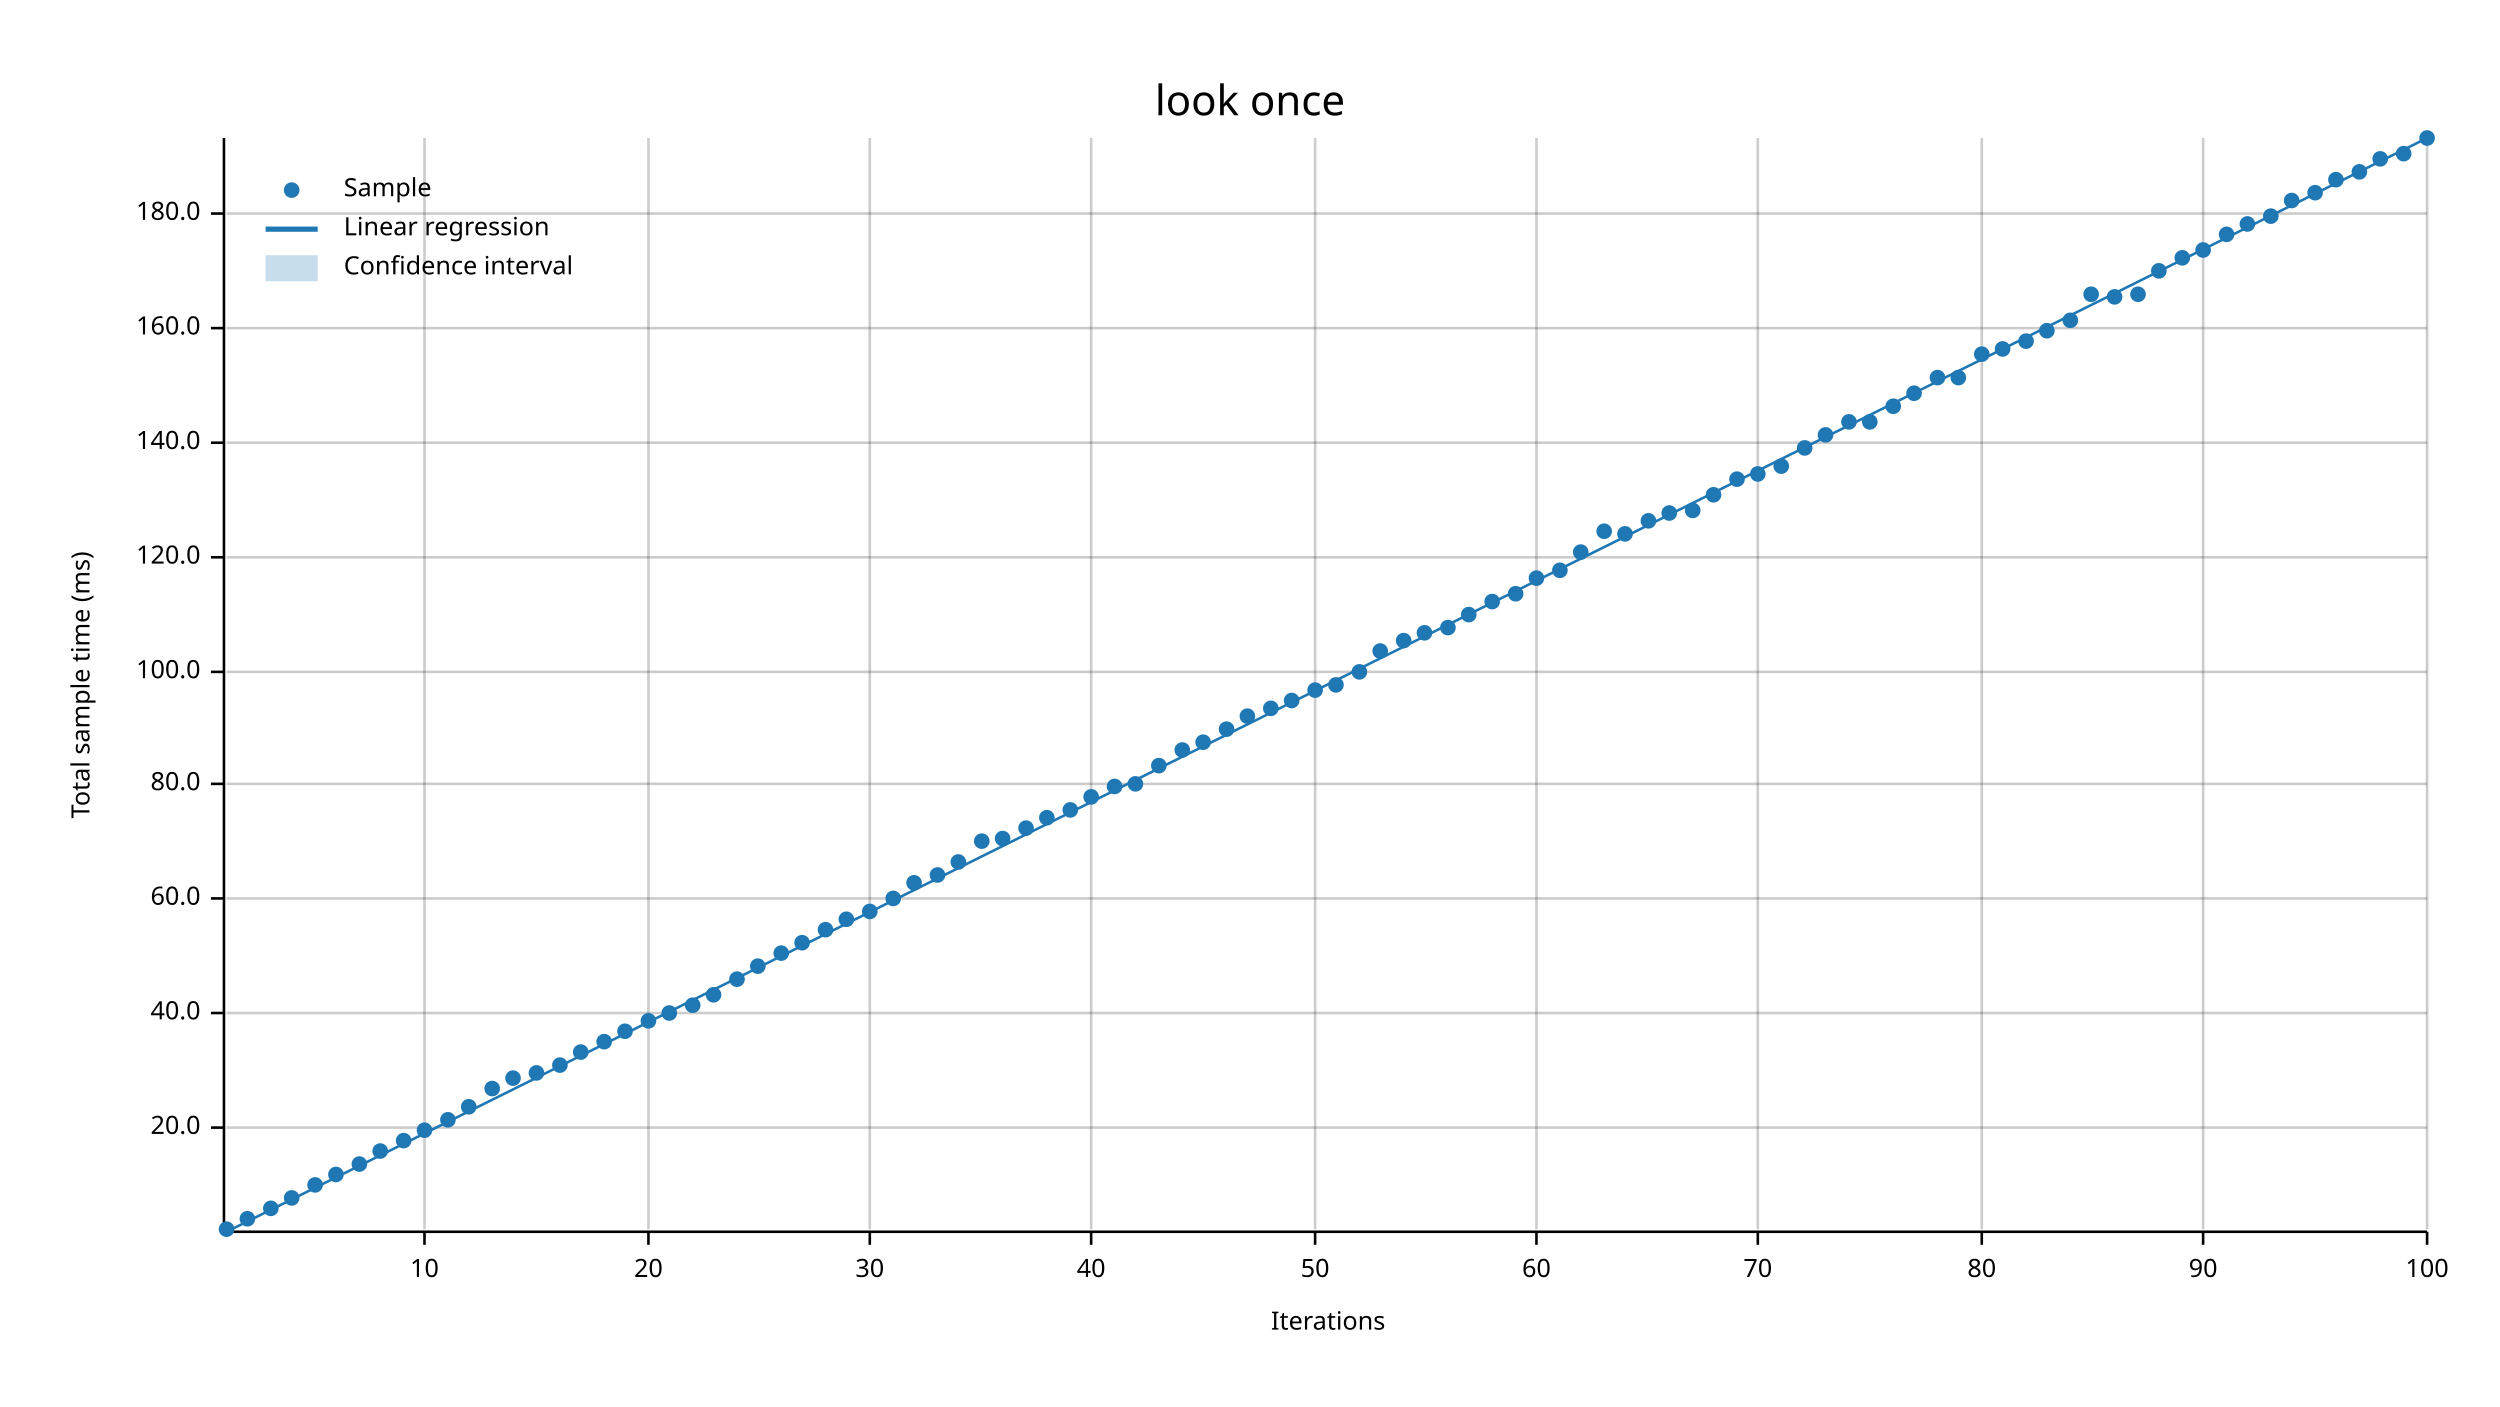
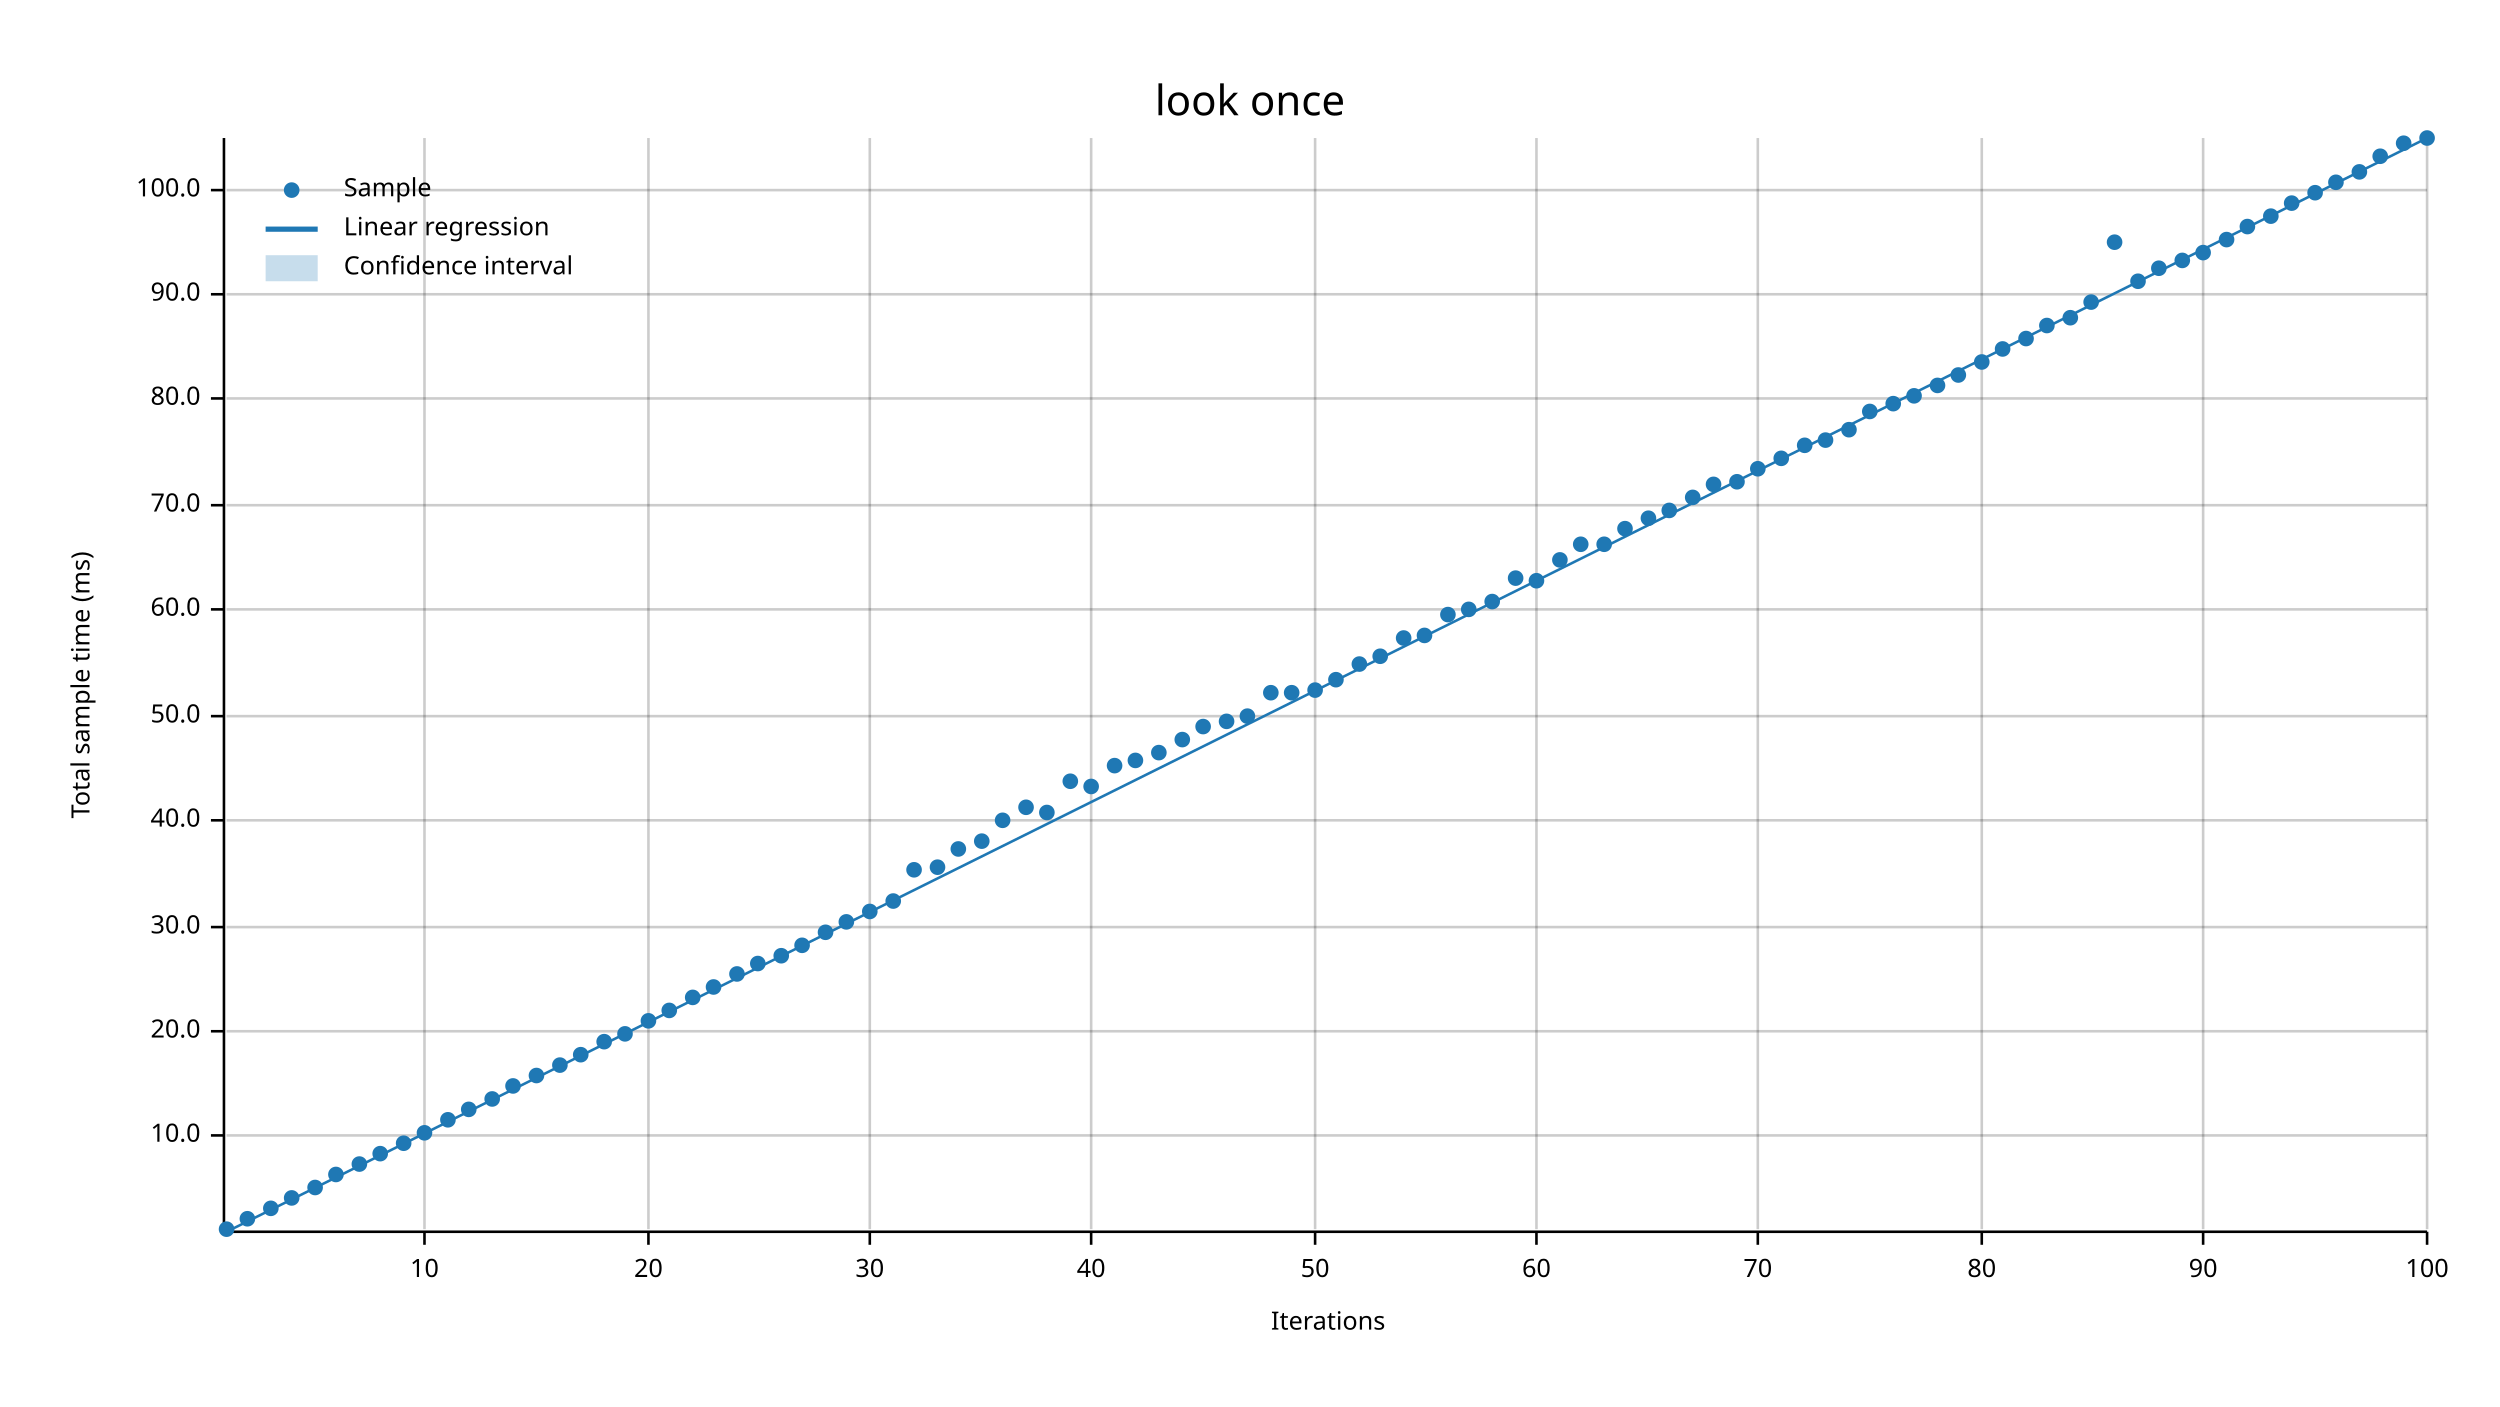
<svg xmlns="http://www.w3.org/2000/svg" width="960" height="540" viewBox="0 0 960 540">
  <text x="480" y="32" dy="0.76em" text-anchor="middle" font-family="sans-serif" font-size="16.129" opacity="1" fill="#000000">
look once
</text>
  <text x="27" y="263" dy="0.76em" text-anchor="middle" font-family="sans-serif" font-size="9.677" opacity="1" fill="#000000" transform="rotate(270, 27, 263)">
Total sample time (ms)
</text>
  <text x="510" y="513" dy="-0.5ex" text-anchor="middle" font-family="sans-serif" font-size="9.677" opacity="1" fill="#000000">
Iterations
</text>
  <line opacity="0.2" stroke="#000000" stroke-width="1" x1="163" y1="472" x2="163" y2="53" />
  <line opacity="0.2" stroke="#000000" stroke-width="1" x1="249" y1="472" x2="249" y2="53" />
  <line opacity="0.2" stroke="#000000" stroke-width="1" x1="334" y1="472" x2="334" y2="53" />
  <line opacity="0.2" stroke="#000000" stroke-width="1" x1="419" y1="472" x2="419" y2="53" />
  <line opacity="0.2" stroke="#000000" stroke-width="1" x1="505" y1="472" x2="505" y2="53" />
  <line opacity="0.2" stroke="#000000" stroke-width="1" x1="590" y1="472" x2="590" y2="53" />
  <line opacity="0.2" stroke="#000000" stroke-width="1" x1="675" y1="472" x2="675" y2="53" />
  <line opacity="0.2" stroke="#000000" stroke-width="1" x1="761" y1="472" x2="761" y2="53" />
  <line opacity="0.2" stroke="#000000" stroke-width="1" x1="846" y1="472" x2="846" y2="53" />
  <line opacity="0.2" stroke="#000000" stroke-width="1" x1="932" y1="472" x2="932" y2="53" />
-   <line opacity="0.2" stroke="#000000" stroke-width="1" x1="87" y1="433" x2="932" y2="433" />
-   <line opacity="0.2" stroke="#000000" stroke-width="1" x1="87" y1="389" x2="932" y2="389" />
-   <line opacity="0.2" stroke="#000000" stroke-width="1" x1="87" y1="345" x2="932" y2="345" />
-   <line opacity="0.2" stroke="#000000" stroke-width="1" x1="87" y1="301" x2="932" y2="301" />
-   <line opacity="0.2" stroke="#000000" stroke-width="1" x1="87" y1="258" x2="932" y2="258" />
-   <line opacity="0.2" stroke="#000000" stroke-width="1" x1="87" y1="214" x2="932" y2="214" />
-   <line opacity="0.2" stroke="#000000" stroke-width="1" x1="87" y1="170" x2="932" y2="170" />
-   <line opacity="0.2" stroke="#000000" stroke-width="1" x1="87" y1="126" x2="932" y2="126" />
-   <line opacity="0.2" stroke="#000000" stroke-width="1" x1="87" y1="82" x2="932" y2="82" />
+   <line opacity="0.2" stroke="#000000" stroke-width="1" x1="87" y1="436" x2="932" y2="436" />
+   <line opacity="0.2" stroke="#000000" stroke-width="1" x1="87" y1="396" x2="932" y2="396" />
+   <line opacity="0.2" stroke="#000000" stroke-width="1" x1="87" y1="356" x2="932" y2="356" />
+   <line opacity="0.2" stroke="#000000" stroke-width="1" x1="87" y1="315" x2="932" y2="315" />
+   <line opacity="0.2" stroke="#000000" stroke-width="1" x1="87" y1="275" x2="932" y2="275" />
+   <line opacity="0.2" stroke="#000000" stroke-width="1" x1="87" y1="234" x2="932" y2="234" />
+   <line opacity="0.2" stroke="#000000" stroke-width="1" x1="87" y1="194" x2="932" y2="194" />
+   <line opacity="0.2" stroke="#000000" stroke-width="1" x1="87" y1="153" x2="932" y2="153" />
+   <line opacity="0.2" stroke="#000000" stroke-width="1" x1="87" y1="113" x2="932" y2="113" />
+   <line opacity="0.2" stroke="#000000" stroke-width="1" x1="87" y1="73" x2="932" y2="73" />
  <polyline fill="none" opacity="1" stroke="#000000" stroke-width="1" points="86,53 86,472 " />
-   <text x="77" y="433" dy="0.5ex" text-anchor="end" font-family="sans-serif" font-size="9.677" opacity="1" fill="#000000">
+   <text x="77" y="436" dy="0.5ex" text-anchor="end" font-family="sans-serif" font-size="9.677" opacity="1" fill="#000000">
+ 10.0
+ </text>
+   <polyline fill="none" opacity="1" stroke="#000000" stroke-width="1" points="81,436 86,436 " />
+   <text x="77" y="396" dy="0.5ex" text-anchor="end" font-family="sans-serif" font-size="9.677" opacity="1" fill="#000000">
20.0
</text>
-   <polyline fill="none" opacity="1" stroke="#000000" stroke-width="1" points="81,433 86,433 " />
-   <text x="77" y="389" dy="0.5ex" text-anchor="end" font-family="sans-serif" font-size="9.677" opacity="1" fill="#000000">
+   <polyline fill="none" opacity="1" stroke="#000000" stroke-width="1" points="81,396 86,396 " />
+   <text x="77" y="356" dy="0.5ex" text-anchor="end" font-family="sans-serif" font-size="9.677" opacity="1" fill="#000000">
+ 30.0
+ </text>
+   <polyline fill="none" opacity="1" stroke="#000000" stroke-width="1" points="81,356 86,356 " />
+   <text x="77" y="315" dy="0.5ex" text-anchor="end" font-family="sans-serif" font-size="9.677" opacity="1" fill="#000000">
40.0
</text>
-   <polyline fill="none" opacity="1" stroke="#000000" stroke-width="1" points="81,389 86,389 " />
-   <text x="77" y="345" dy="0.5ex" text-anchor="end" font-family="sans-serif" font-size="9.677" opacity="1" fill="#000000">
+   <polyline fill="none" opacity="1" stroke="#000000" stroke-width="1" points="81,315 86,315 " />
+   <text x="77" y="275" dy="0.5ex" text-anchor="end" font-family="sans-serif" font-size="9.677" opacity="1" fill="#000000">
+ 50.0
+ </text>
+   <polyline fill="none" opacity="1" stroke="#000000" stroke-width="1" points="81,275 86,275 " />
+   <text x="77" y="234" dy="0.5ex" text-anchor="end" font-family="sans-serif" font-size="9.677" opacity="1" fill="#000000">
60.0
</text>
-   <polyline fill="none" opacity="1" stroke="#000000" stroke-width="1" points="81,345 86,345 " />
-   <text x="77" y="301" dy="0.5ex" text-anchor="end" font-family="sans-serif" font-size="9.677" opacity="1" fill="#000000">
+   <polyline fill="none" opacity="1" stroke="#000000" stroke-width="1" points="81,234 86,234 " />
+   <text x="77" y="194" dy="0.5ex" text-anchor="end" font-family="sans-serif" font-size="9.677" opacity="1" fill="#000000">
+ 70.0
+ </text>
+   <polyline fill="none" opacity="1" stroke="#000000" stroke-width="1" points="81,194 86,194 " />
+   <text x="77" y="153" dy="0.5ex" text-anchor="end" font-family="sans-serif" font-size="9.677" opacity="1" fill="#000000">
80.0
</text>
-   <polyline fill="none" opacity="1" stroke="#000000" stroke-width="1" points="81,301 86,301 " />
-   <text x="77" y="258" dy="0.5ex" text-anchor="end" font-family="sans-serif" font-size="9.677" opacity="1" fill="#000000">
+   <polyline fill="none" opacity="1" stroke="#000000" stroke-width="1" points="81,153 86,153 " />
+   <text x="77" y="113" dy="0.5ex" text-anchor="end" font-family="sans-serif" font-size="9.677" opacity="1" fill="#000000">
+ 90.0
+ </text>
+   <polyline fill="none" opacity="1" stroke="#000000" stroke-width="1" points="81,113 86,113 " />
+   <text x="77" y="73" dy="0.5ex" text-anchor="end" font-family="sans-serif" font-size="9.677" opacity="1" fill="#000000">
100.0
</text>
-   <polyline fill="none" opacity="1" stroke="#000000" stroke-width="1" points="81,258 86,258 " />
-   <text x="77" y="214" dy="0.5ex" text-anchor="end" font-family="sans-serif" font-size="9.677" opacity="1" fill="#000000">
- 120.0
- </text>
-   <polyline fill="none" opacity="1" stroke="#000000" stroke-width="1" points="81,214 86,214 " />
-   <text x="77" y="170" dy="0.5ex" text-anchor="end" font-family="sans-serif" font-size="9.677" opacity="1" fill="#000000">
- 140.0
- </text>
-   <polyline fill="none" opacity="1" stroke="#000000" stroke-width="1" points="81,170 86,170 " />
-   <text x="77" y="126" dy="0.5ex" text-anchor="end" font-family="sans-serif" font-size="9.677" opacity="1" fill="#000000">
- 160.0
- </text>
-   <polyline fill="none" opacity="1" stroke="#000000" stroke-width="1" points="81,126 86,126 " />
-   <text x="77" y="82" dy="0.5ex" text-anchor="end" font-family="sans-serif" font-size="9.677" opacity="1" fill="#000000">
- 180.0
- </text>
-   <polyline fill="none" opacity="1" stroke="#000000" stroke-width="1" points="81,82 86,82 " />
+   <polyline fill="none" opacity="1" stroke="#000000" stroke-width="1" points="81,73 86,73 " />
  <polyline fill="none" opacity="1" stroke="#000000" stroke-width="1" points="87,473 932,473 " />
  <text x="163" y="483" dy="0.76em" text-anchor="middle" font-family="sans-serif" font-size="9.677" opacity="1" fill="#000000">
10
</text>
  <polyline fill="none" opacity="1" stroke="#000000" stroke-width="1" points="163,473 163,478 " />
  <text x="249" y="483" dy="0.76em" text-anchor="middle" font-family="sans-serif" font-size="9.677" opacity="1" fill="#000000">
20
</text>
  <polyline fill="none" opacity="1" stroke="#000000" stroke-width="1" points="249,473 249,478 " />
  <text x="334" y="483" dy="0.76em" text-anchor="middle" font-family="sans-serif" font-size="9.677" opacity="1" fill="#000000">
30
</text>
  <polyline fill="none" opacity="1" stroke="#000000" stroke-width="1" points="334,473 334,478 " />
  <text x="419" y="483" dy="0.76em" text-anchor="middle" font-family="sans-serif" font-size="9.677" opacity="1" fill="#000000">
40
</text>
  <polyline fill="none" opacity="1" stroke="#000000" stroke-width="1" points="419,473 419,478 " />
  <text x="505" y="483" dy="0.76em" text-anchor="middle" font-family="sans-serif" font-size="9.677" opacity="1" fill="#000000">
50
</text>
  <polyline fill="none" opacity="1" stroke="#000000" stroke-width="1" points="505,473 505,478 " />
  <text x="590" y="483" dy="0.76em" text-anchor="middle" font-family="sans-serif" font-size="9.677" opacity="1" fill="#000000">
60
</text>
  <polyline fill="none" opacity="1" stroke="#000000" stroke-width="1" points="590,473 590,478 " />
  <text x="675" y="483" dy="0.76em" text-anchor="middle" font-family="sans-serif" font-size="9.677" opacity="1" fill="#000000">
70
</text>
  <polyline fill="none" opacity="1" stroke="#000000" stroke-width="1" points="675,473 675,478 " />
  <text x="761" y="483" dy="0.76em" text-anchor="middle" font-family="sans-serif" font-size="9.677" opacity="1" fill="#000000">
80
</text>
  <polyline fill="none" opacity="1" stroke="#000000" stroke-width="1" points="761,473 761,478 " />
  <text x="846" y="483" dy="0.76em" text-anchor="middle" font-family="sans-serif" font-size="9.677" opacity="1" fill="#000000">
90
</text>
  <polyline fill="none" opacity="1" stroke="#000000" stroke-width="1" points="846,473 846,478 " />
  <text x="932" y="483" dy="0.76em" text-anchor="middle" font-family="sans-serif" font-size="9.677" opacity="1" fill="#000000">
100
</text>
  <polyline fill="none" opacity="1" stroke="#000000" stroke-width="1" points="932,473 932,478 " />
  <circle cx="87" cy="472" r="3" opacity="1" fill="#1F78B4" stroke="none" stroke-width="1" />
  <circle cx="95" cy="468" r="3" opacity="1" fill="#1F78B4" stroke="none" stroke-width="1" />
  <circle cx="104" cy="464" r="3" opacity="1" fill="#1F78B4" stroke="none" stroke-width="1" />
  <circle cx="112" cy="460" r="3" opacity="1" fill="#1F78B4" stroke="none" stroke-width="1" />
-   <circle cx="121" cy="455" r="3" opacity="1" fill="#1F78B4" stroke="none" stroke-width="1" />
+   <circle cx="121" cy="456" r="3" opacity="1" fill="#1F78B4" stroke="none" stroke-width="1" />
  <circle cx="129" cy="451" r="3" opacity="1" fill="#1F78B4" stroke="none" stroke-width="1" />
  <circle cx="138" cy="447" r="3" opacity="1" fill="#1F78B4" stroke="none" stroke-width="1" />
-   <circle cx="146" cy="442" r="3" opacity="1" fill="#1F78B4" stroke="none" stroke-width="1" />
-   <circle cx="155" cy="438" r="3" opacity="1" fill="#1F78B4" stroke="none" stroke-width="1" />
-   <circle cx="163" cy="434" r="3" opacity="1" fill="#1F78B4" stroke="none" stroke-width="1" />
+   <circle cx="146" cy="443" r="3" opacity="1" fill="#1F78B4" stroke="none" stroke-width="1" />
+   <circle cx="155" cy="439" r="3" opacity="1" fill="#1F78B4" stroke="none" stroke-width="1" />
+   <circle cx="163" cy="435" r="3" opacity="1" fill="#1F78B4" stroke="none" stroke-width="1" />
  <circle cx="172" cy="430" r="3" opacity="1" fill="#1F78B4" stroke="none" stroke-width="1" />
-   <circle cx="180" cy="425" r="3" opacity="1" fill="#1F78B4" stroke="none" stroke-width="1" />
-   <circle cx="189" cy="418" r="3" opacity="1" fill="#1F78B4" stroke="none" stroke-width="1" />
-   <circle cx="197" cy="414" r="3" opacity="1" fill="#1F78B4" stroke="none" stroke-width="1" />
-   <circle cx="206" cy="412" r="3" opacity="1" fill="#1F78B4" stroke="none" stroke-width="1" />
+   <circle cx="180" cy="426" r="3" opacity="1" fill="#1F78B4" stroke="none" stroke-width="1" />
+   <circle cx="189" cy="422" r="3" opacity="1" fill="#1F78B4" stroke="none" stroke-width="1" />
+   <circle cx="197" cy="417" r="3" opacity="1" fill="#1F78B4" stroke="none" stroke-width="1" />
+   <circle cx="206" cy="413" r="3" opacity="1" fill="#1F78B4" stroke="none" stroke-width="1" />
  <circle cx="215" cy="409" r="3" opacity="1" fill="#1F78B4" stroke="none" stroke-width="1" />
-   <circle cx="223" cy="404" r="3" opacity="1" fill="#1F78B4" stroke="none" stroke-width="1" />
+   <circle cx="223" cy="405" r="3" opacity="1" fill="#1F78B4" stroke="none" stroke-width="1" />
  <circle cx="232" cy="400" r="3" opacity="1" fill="#1F78B4" stroke="none" stroke-width="1" />
-   <circle cx="240" cy="396" r="3" opacity="1" fill="#1F78B4" stroke="none" stroke-width="1" />
+   <circle cx="240" cy="397" r="3" opacity="1" fill="#1F78B4" stroke="none" stroke-width="1" />
  <circle cx="249" cy="392" r="3" opacity="1" fill="#1F78B4" stroke="none" stroke-width="1" />
-   <circle cx="257" cy="389" r="3" opacity="1" fill="#1F78B4" stroke="none" stroke-width="1" />
-   <circle cx="266" cy="386" r="3" opacity="1" fill="#1F78B4" stroke="none" stroke-width="1" />
-   <circle cx="274" cy="382" r="3" opacity="1" fill="#1F78B4" stroke="none" stroke-width="1" />
-   <circle cx="283" cy="376" r="3" opacity="1" fill="#1F78B4" stroke="none" stroke-width="1" />
-   <circle cx="291" cy="371" r="3" opacity="1" fill="#1F78B4" stroke="none" stroke-width="1" />
-   <circle cx="300" cy="366" r="3" opacity="1" fill="#1F78B4" stroke="none" stroke-width="1" />
-   <circle cx="308" cy="362" r="3" opacity="1" fill="#1F78B4" stroke="none" stroke-width="1" />
-   <circle cx="317" cy="357" r="3" opacity="1" fill="#1F78B4" stroke="none" stroke-width="1" />
-   <circle cx="325" cy="353" r="3" opacity="1" fill="#1F78B4" stroke="none" stroke-width="1" />
+   <circle cx="257" cy="388" r="3" opacity="1" fill="#1F78B4" stroke="none" stroke-width="1" />
+   <circle cx="266" cy="383" r="3" opacity="1" fill="#1F78B4" stroke="none" stroke-width="1" />
+   <circle cx="274" cy="379" r="3" opacity="1" fill="#1F78B4" stroke="none" stroke-width="1" />
+   <circle cx="283" cy="374" r="3" opacity="1" fill="#1F78B4" stroke="none" stroke-width="1" />
+   <circle cx="291" cy="370" r="3" opacity="1" fill="#1F78B4" stroke="none" stroke-width="1" />
+   <circle cx="300" cy="367" r="3" opacity="1" fill="#1F78B4" stroke="none" stroke-width="1" />
+   <circle cx="308" cy="363" r="3" opacity="1" fill="#1F78B4" stroke="none" stroke-width="1" />
+   <circle cx="317" cy="358" r="3" opacity="1" fill="#1F78B4" stroke="none" stroke-width="1" />
+   <circle cx="325" cy="354" r="3" opacity="1" fill="#1F78B4" stroke="none" stroke-width="1" />
  <circle cx="334" cy="350" r="3" opacity="1" fill="#1F78B4" stroke="none" stroke-width="1" />
-   <circle cx="343" cy="345" r="3" opacity="1" fill="#1F78B4" stroke="none" stroke-width="1" />
-   <circle cx="351" cy="339" r="3" opacity="1" fill="#1F78B4" stroke="none" stroke-width="1" />
-   <circle cx="360" cy="336" r="3" opacity="1" fill="#1F78B4" stroke="none" stroke-width="1" />
-   <circle cx="368" cy="331" r="3" opacity="1" fill="#1F78B4" stroke="none" stroke-width="1" />
+   <circle cx="343" cy="346" r="3" opacity="1" fill="#1F78B4" stroke="none" stroke-width="1" />
+   <circle cx="351" cy="334" r="3" opacity="1" fill="#1F78B4" stroke="none" stroke-width="1" />
+   <circle cx="360" cy="333" r="3" opacity="1" fill="#1F78B4" stroke="none" stroke-width="1" />
+   <circle cx="368" cy="326" r="3" opacity="1" fill="#1F78B4" stroke="none" stroke-width="1" />
  <circle cx="377" cy="323" r="3" opacity="1" fill="#1F78B4" stroke="none" stroke-width="1" />
-   <circle cx="385" cy="322" r="3" opacity="1" fill="#1F78B4" stroke="none" stroke-width="1" />
-   <circle cx="394" cy="318" r="3" opacity="1" fill="#1F78B4" stroke="none" stroke-width="1" />
-   <circle cx="402" cy="314" r="3" opacity="1" fill="#1F78B4" stroke="none" stroke-width="1" />
-   <circle cx="411" cy="311" r="3" opacity="1" fill="#1F78B4" stroke="none" stroke-width="1" />
-   <circle cx="419" cy="306" r="3" opacity="1" fill="#1F78B4" stroke="none" stroke-width="1" />
-   <circle cx="428" cy="302" r="3" opacity="1" fill="#1F78B4" stroke="none" stroke-width="1" />
-   <circle cx="436" cy="301" r="3" opacity="1" fill="#1F78B4" stroke="none" stroke-width="1" />
-   <circle cx="445" cy="294" r="3" opacity="1" fill="#1F78B4" stroke="none" stroke-width="1" />
-   <circle cx="454" cy="288" r="3" opacity="1" fill="#1F78B4" stroke="none" stroke-width="1" />
-   <circle cx="462" cy="285" r="3" opacity="1" fill="#1F78B4" stroke="none" stroke-width="1" />
-   <circle cx="471" cy="280" r="3" opacity="1" fill="#1F78B4" stroke="none" stroke-width="1" />
+   <circle cx="385" cy="315" r="3" opacity="1" fill="#1F78B4" stroke="none" stroke-width="1" />
+   <circle cx="394" cy="310" r="3" opacity="1" fill="#1F78B4" stroke="none" stroke-width="1" />
+   <circle cx="402" cy="312" r="3" opacity="1" fill="#1F78B4" stroke="none" stroke-width="1" />
+   <circle cx="411" cy="300" r="3" opacity="1" fill="#1F78B4" stroke="none" stroke-width="1" />
+   <circle cx="419" cy="302" r="3" opacity="1" fill="#1F78B4" stroke="none" stroke-width="1" />
+   <circle cx="428" cy="294" r="3" opacity="1" fill="#1F78B4" stroke="none" stroke-width="1" />
+   <circle cx="436" cy="292" r="3" opacity="1" fill="#1F78B4" stroke="none" stroke-width="1" />
+   <circle cx="445" cy="289" r="3" opacity="1" fill="#1F78B4" stroke="none" stroke-width="1" />
+   <circle cx="454" cy="284" r="3" opacity="1" fill="#1F78B4" stroke="none" stroke-width="1" />
+   <circle cx="462" cy="279" r="3" opacity="1" fill="#1F78B4" stroke="none" stroke-width="1" />
+   <circle cx="471" cy="277" r="3" opacity="1" fill="#1F78B4" stroke="none" stroke-width="1" />
  <circle cx="479" cy="275" r="3" opacity="1" fill="#1F78B4" stroke="none" stroke-width="1" />
-   <circle cx="488" cy="272" r="3" opacity="1" fill="#1F78B4" stroke="none" stroke-width="1" />
-   <circle cx="496" cy="269" r="3" opacity="1" fill="#1F78B4" stroke="none" stroke-width="1" />
+   <circle cx="488" cy="266" r="3" opacity="1" fill="#1F78B4" stroke="none" stroke-width="1" />
+   <circle cx="496" cy="266" r="3" opacity="1" fill="#1F78B4" stroke="none" stroke-width="1" />
  <circle cx="505" cy="265" r="3" opacity="1" fill="#1F78B4" stroke="none" stroke-width="1" />
-   <circle cx="513" cy="263" r="3" opacity="1" fill="#1F78B4" stroke="none" stroke-width="1" />
-   <circle cx="522" cy="258" r="3" opacity="1" fill="#1F78B4" stroke="none" stroke-width="1" />
-   <circle cx="530" cy="250" r="3" opacity="1" fill="#1F78B4" stroke="none" stroke-width="1" />
-   <circle cx="539" cy="246" r="3" opacity="1" fill="#1F78B4" stroke="none" stroke-width="1" />
-   <circle cx="547" cy="243" r="3" opacity="1" fill="#1F78B4" stroke="none" stroke-width="1" />
-   <circle cx="556" cy="241" r="3" opacity="1" fill="#1F78B4" stroke="none" stroke-width="1" />
-   <circle cx="564" cy="236" r="3" opacity="1" fill="#1F78B4" stroke="none" stroke-width="1" />
+   <circle cx="513" cy="261" r="3" opacity="1" fill="#1F78B4" stroke="none" stroke-width="1" />
+   <circle cx="522" cy="255" r="3" opacity="1" fill="#1F78B4" stroke="none" stroke-width="1" />
+   <circle cx="530" cy="252" r="3" opacity="1" fill="#1F78B4" stroke="none" stroke-width="1" />
+   <circle cx="539" cy="245" r="3" opacity="1" fill="#1F78B4" stroke="none" stroke-width="1" />
+   <circle cx="547" cy="244" r="3" opacity="1" fill="#1F78B4" stroke="none" stroke-width="1" />
+   <circle cx="556" cy="236" r="3" opacity="1" fill="#1F78B4" stroke="none" stroke-width="1" />
+   <circle cx="564" cy="234" r="3" opacity="1" fill="#1F78B4" stroke="none" stroke-width="1" />
  <circle cx="573" cy="231" r="3" opacity="1" fill="#1F78B4" stroke="none" stroke-width="1" />
-   <circle cx="582" cy="228" r="3" opacity="1" fill="#1F78B4" stroke="none" stroke-width="1" />
-   <circle cx="590" cy="222" r="3" opacity="1" fill="#1F78B4" stroke="none" stroke-width="1" />
-   <circle cx="599" cy="219" r="3" opacity="1" fill="#1F78B4" stroke="none" stroke-width="1" />
-   <circle cx="607" cy="212" r="3" opacity="1" fill="#1F78B4" stroke="none" stroke-width="1" />
-   <circle cx="616" cy="204" r="3" opacity="1" fill="#1F78B4" stroke="none" stroke-width="1" />
-   <circle cx="624" cy="205" r="3" opacity="1" fill="#1F78B4" stroke="none" stroke-width="1" />
-   <circle cx="633" cy="200" r="3" opacity="1" fill="#1F78B4" stroke="none" stroke-width="1" />
-   <circle cx="641" cy="197" r="3" opacity="1" fill="#1F78B4" stroke="none" stroke-width="1" />
-   <circle cx="650" cy="196" r="3" opacity="1" fill="#1F78B4" stroke="none" stroke-width="1" />
-   <circle cx="658" cy="190" r="3" opacity="1" fill="#1F78B4" stroke="none" stroke-width="1" />
-   <circle cx="667" cy="184" r="3" opacity="1" fill="#1F78B4" stroke="none" stroke-width="1" />
-   <circle cx="675" cy="182" r="3" opacity="1" fill="#1F78B4" stroke="none" stroke-width="1" />
-   <circle cx="684" cy="179" r="3" opacity="1" fill="#1F78B4" stroke="none" stroke-width="1" />
-   <circle cx="693" cy="172" r="3" opacity="1" fill="#1F78B4" stroke="none" stroke-width="1" />
-   <circle cx="701" cy="167" r="3" opacity="1" fill="#1F78B4" stroke="none" stroke-width="1" />
-   <circle cx="710" cy="162" r="3" opacity="1" fill="#1F78B4" stroke="none" stroke-width="1" />
-   <circle cx="718" cy="162" r="3" opacity="1" fill="#1F78B4" stroke="none" stroke-width="1" />
-   <circle cx="727" cy="156" r="3" opacity="1" fill="#1F78B4" stroke="none" stroke-width="1" />
-   <circle cx="735" cy="151" r="3" opacity="1" fill="#1F78B4" stroke="none" stroke-width="1" />
-   <circle cx="744" cy="145" r="3" opacity="1" fill="#1F78B4" stroke="none" stroke-width="1" />
-   <circle cx="752" cy="145" r="3" opacity="1" fill="#1F78B4" stroke="none" stroke-width="1" />
-   <circle cx="761" cy="136" r="3" opacity="1" fill="#1F78B4" stroke="none" stroke-width="1" />
+   <circle cx="582" cy="222" r="3" opacity="1" fill="#1F78B4" stroke="none" stroke-width="1" />
+   <circle cx="590" cy="223" r="3" opacity="1" fill="#1F78B4" stroke="none" stroke-width="1" />
+   <circle cx="599" cy="215" r="3" opacity="1" fill="#1F78B4" stroke="none" stroke-width="1" />
+   <circle cx="607" cy="209" r="3" opacity="1" fill="#1F78B4" stroke="none" stroke-width="1" />
+   <circle cx="616" cy="209" r="3" opacity="1" fill="#1F78B4" stroke="none" stroke-width="1" />
+   <circle cx="624" cy="203" r="3" opacity="1" fill="#1F78B4" stroke="none" stroke-width="1" />
+   <circle cx="633" cy="199" r="3" opacity="1" fill="#1F78B4" stroke="none" stroke-width="1" />
+   <circle cx="641" cy="196" r="3" opacity="1" fill="#1F78B4" stroke="none" stroke-width="1" />
+   <circle cx="650" cy="191" r="3" opacity="1" fill="#1F78B4" stroke="none" stroke-width="1" />
+   <circle cx="658" cy="186" r="3" opacity="1" fill="#1F78B4" stroke="none" stroke-width="1" />
+   <circle cx="667" cy="185" r="3" opacity="1" fill="#1F78B4" stroke="none" stroke-width="1" />
+   <circle cx="675" cy="180" r="3" opacity="1" fill="#1F78B4" stroke="none" stroke-width="1" />
+   <circle cx="684" cy="176" r="3" opacity="1" fill="#1F78B4" stroke="none" stroke-width="1" />
+   <circle cx="693" cy="171" r="3" opacity="1" fill="#1F78B4" stroke="none" stroke-width="1" />
+   <circle cx="701" cy="169" r="3" opacity="1" fill="#1F78B4" stroke="none" stroke-width="1" />
+   <circle cx="710" cy="165" r="3" opacity="1" fill="#1F78B4" stroke="none" stroke-width="1" />
+   <circle cx="718" cy="158" r="3" opacity="1" fill="#1F78B4" stroke="none" stroke-width="1" />
+   <circle cx="727" cy="155" r="3" opacity="1" fill="#1F78B4" stroke="none" stroke-width="1" />
+   <circle cx="735" cy="152" r="3" opacity="1" fill="#1F78B4" stroke="none" stroke-width="1" />
+   <circle cx="744" cy="148" r="3" opacity="1" fill="#1F78B4" stroke="none" stroke-width="1" />
+   <circle cx="752" cy="144" r="3" opacity="1" fill="#1F78B4" stroke="none" stroke-width="1" />
+   <circle cx="761" cy="139" r="3" opacity="1" fill="#1F78B4" stroke="none" stroke-width="1" />
  <circle cx="769" cy="134" r="3" opacity="1" fill="#1F78B4" stroke="none" stroke-width="1" />
-   <circle cx="778" cy="131" r="3" opacity="1" fill="#1F78B4" stroke="none" stroke-width="1" />
-   <circle cx="786" cy="127" r="3" opacity="1" fill="#1F78B4" stroke="none" stroke-width="1" />
-   <circle cx="795" cy="123" r="3" opacity="1" fill="#1F78B4" stroke="none" stroke-width="1" />
-   <circle cx="803" cy="113" r="3" opacity="1" fill="#1F78B4" stroke="none" stroke-width="1" />
-   <circle cx="812" cy="114" r="3" opacity="1" fill="#1F78B4" stroke="none" stroke-width="1" />
-   <circle cx="821" cy="113" r="3" opacity="1" fill="#1F78B4" stroke="none" stroke-width="1" />
-   <circle cx="829" cy="104" r="3" opacity="1" fill="#1F78B4" stroke="none" stroke-width="1" />
-   <circle cx="838" cy="99" r="3" opacity="1" fill="#1F78B4" stroke="none" stroke-width="1" />
-   <circle cx="846" cy="96" r="3" opacity="1" fill="#1F78B4" stroke="none" stroke-width="1" />
-   <circle cx="855" cy="90" r="3" opacity="1" fill="#1F78B4" stroke="none" stroke-width="1" />
-   <circle cx="863" cy="86" r="3" opacity="1" fill="#1F78B4" stroke="none" stroke-width="1" />
+   <circle cx="778" cy="130" r="3" opacity="1" fill="#1F78B4" stroke="none" stroke-width="1" />
+   <circle cx="786" cy="125" r="3" opacity="1" fill="#1F78B4" stroke="none" stroke-width="1" />
+   <circle cx="795" cy="122" r="3" opacity="1" fill="#1F78B4" stroke="none" stroke-width="1" />
+   <circle cx="803" cy="116" r="3" opacity="1" fill="#1F78B4" stroke="none" stroke-width="1" />
+   <circle cx="812" cy="93" r="3" opacity="1" fill="#1F78B4" stroke="none" stroke-width="1" />
+   <circle cx="821" cy="108" r="3" opacity="1" fill="#1F78B4" stroke="none" stroke-width="1" />
+   <circle cx="829" cy="103" r="3" opacity="1" fill="#1F78B4" stroke="none" stroke-width="1" />
+   <circle cx="838" cy="100" r="3" opacity="1" fill="#1F78B4" stroke="none" stroke-width="1" />
+   <circle cx="846" cy="97" r="3" opacity="1" fill="#1F78B4" stroke="none" stroke-width="1" />
+   <circle cx="855" cy="92" r="3" opacity="1" fill="#1F78B4" stroke="none" stroke-width="1" />
+   <circle cx="863" cy="87" r="3" opacity="1" fill="#1F78B4" stroke="none" stroke-width="1" />
  <circle cx="872" cy="83" r="3" opacity="1" fill="#1F78B4" stroke="none" stroke-width="1" />
-   <circle cx="880" cy="77" r="3" opacity="1" fill="#1F78B4" stroke="none" stroke-width="1" />
+   <circle cx="880" cy="78" r="3" opacity="1" fill="#1F78B4" stroke="none" stroke-width="1" />
  <circle cx="889" cy="74" r="3" opacity="1" fill="#1F78B4" stroke="none" stroke-width="1" />
-   <circle cx="897" cy="69" r="3" opacity="1" fill="#1F78B4" stroke="none" stroke-width="1" />
+   <circle cx="897" cy="70" r="3" opacity="1" fill="#1F78B4" stroke="none" stroke-width="1" />
  <circle cx="906" cy="66" r="3" opacity="1" fill="#1F78B4" stroke="none" stroke-width="1" />
-   <circle cx="914" cy="61" r="3" opacity="1" fill="#1F78B4" stroke="none" stroke-width="1" />
-   <circle cx="923" cy="59" r="3" opacity="1" fill="#1F78B4" stroke="none" stroke-width="1" />
+   <circle cx="914" cy="60" r="3" opacity="1" fill="#1F78B4" stroke="none" stroke-width="1" />
+   <circle cx="923" cy="55" r="3" opacity="1" fill="#1F78B4" stroke="none" stroke-width="1" />
  <circle cx="932" cy="53" r="3" opacity="1" fill="#1F78B4" stroke="none" stroke-width="1" />
  <polyline fill="none" opacity="1" stroke="#1F78B4" stroke-width="1" points="87,473 932,53 " />
  <polygon opacity="0.25" fill="#1F78B4" points="87,473 932,53 932,53 " />
  <text x="132" y="68" dy="0.76em" text-anchor="start" font-family="sans-serif" font-size="9.677" opacity="1" fill="#000000">
Sample
</text>
  <text x="132" y="83" dy="0.76em" text-anchor="start" font-family="sans-serif" font-size="9.677" opacity="1" fill="#000000">
Linear regression
</text>
  <text x="132" y="98" dy="0.76em" text-anchor="start" font-family="sans-serif" font-size="9.677" opacity="1" fill="#000000">
Confidence interval
</text>
  <circle cx="112" cy="73" r="3" opacity="1" fill="#1F78B4" stroke="none" stroke-width="1" />
  <polyline fill="none" opacity="1" stroke="#1F78B4" stroke-width="2" points="102,88 122,88 " />
  <rect x="102" y="98" width="20" height="10" opacity="0.25" fill="#1F78B4" stroke="none" />
</svg>
